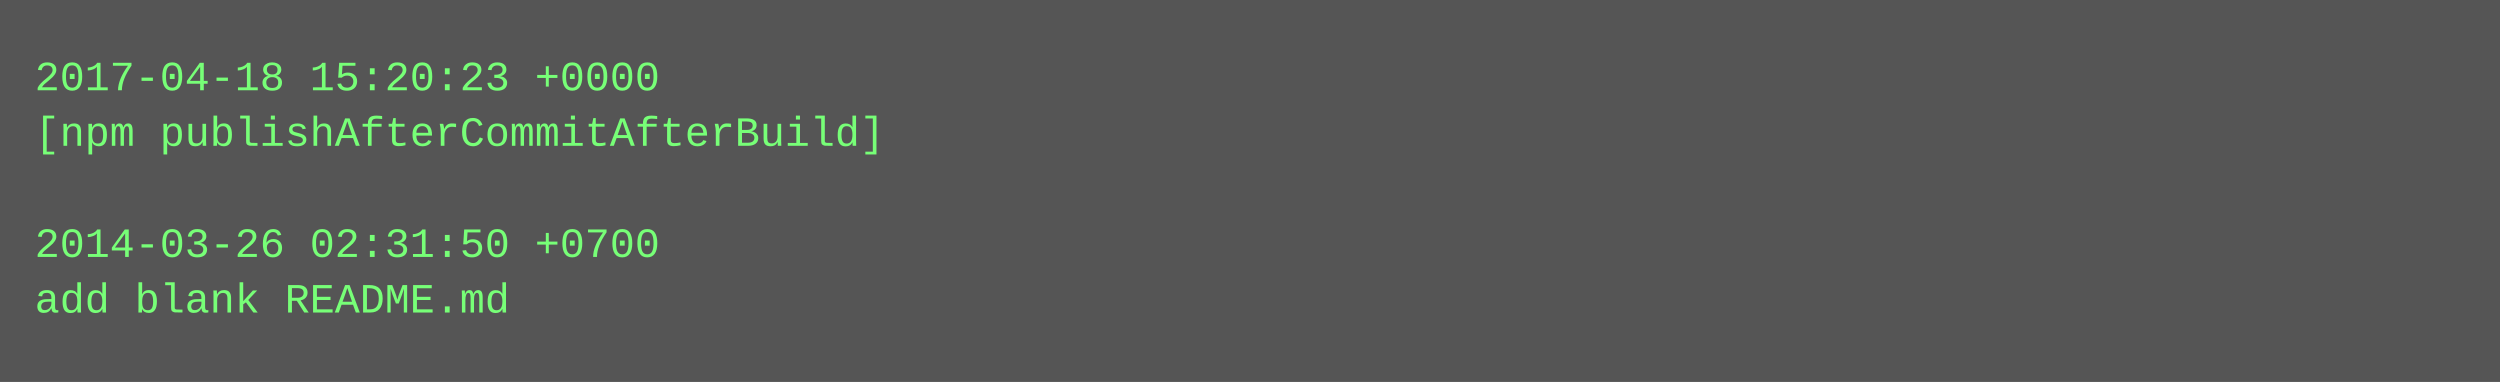
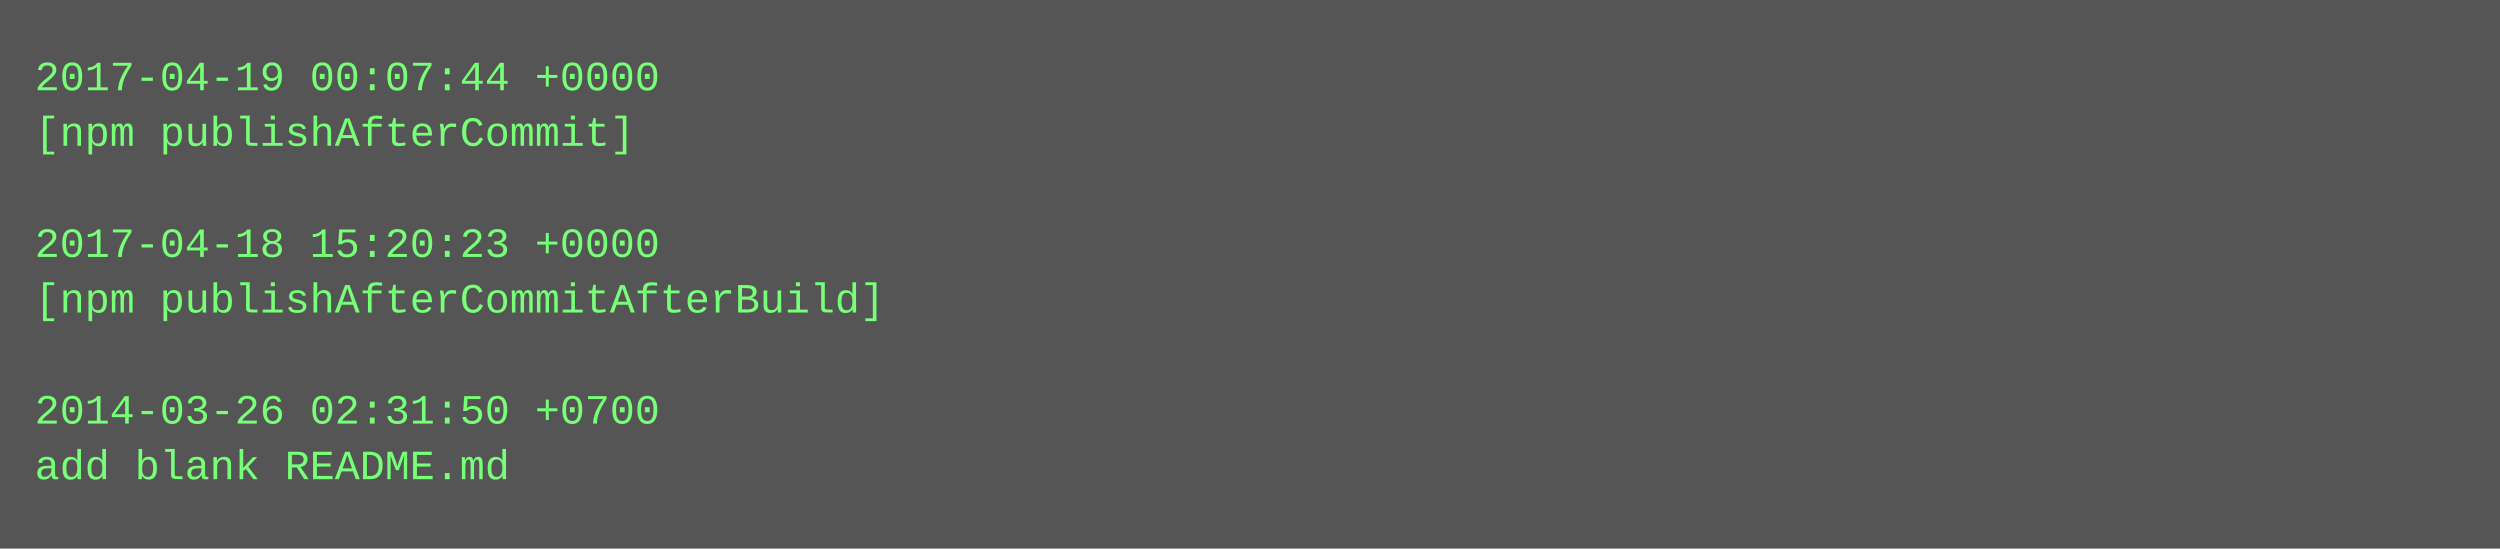
- <svg xmlns="http://www.w3.org/2000/svg" height="110" width="720">
-   <rect height="110" fill="#555" width="720" />
+ <svg xmlns="http://www.w3.org/2000/svg" height="158" width="720">
+   <rect height="158" fill="#555" width="720" />
  <text fill="#7f7" font-family="Courier New" font-size="12" xml:space="preserve">
-     <tspan x="10" y="26">2017-04-18 15:20:23 +0000</tspan>
-     <tspan x="10" y="42">[npm publishAfterCommitAfterBuild]</tspan>
+     <tspan x="10" y="26">2017-04-19 00:07:44 +0000</tspan>
+     <tspan x="10" y="42">[npm publishAfterCommit]</tspan>
    <tspan x="10" y="58" />
-     <tspan x="10" y="74">2014-03-26 02:31:50 +0700</tspan>
-     <tspan x="10" y="90">add blank README.md</tspan>
+     <tspan x="10" y="74">2017-04-18 15:20:23 +0000</tspan>
+     <tspan x="10" y="90">[npm publishAfterCommitAfterBuild]</tspan>
+     <tspan x="10" y="106" />
+     <tspan x="10" y="122">2014-03-26 02:31:50 +0700</tspan>
+     <tspan x="10" y="138">add blank README.md</tspan>
  </text>
</svg>
